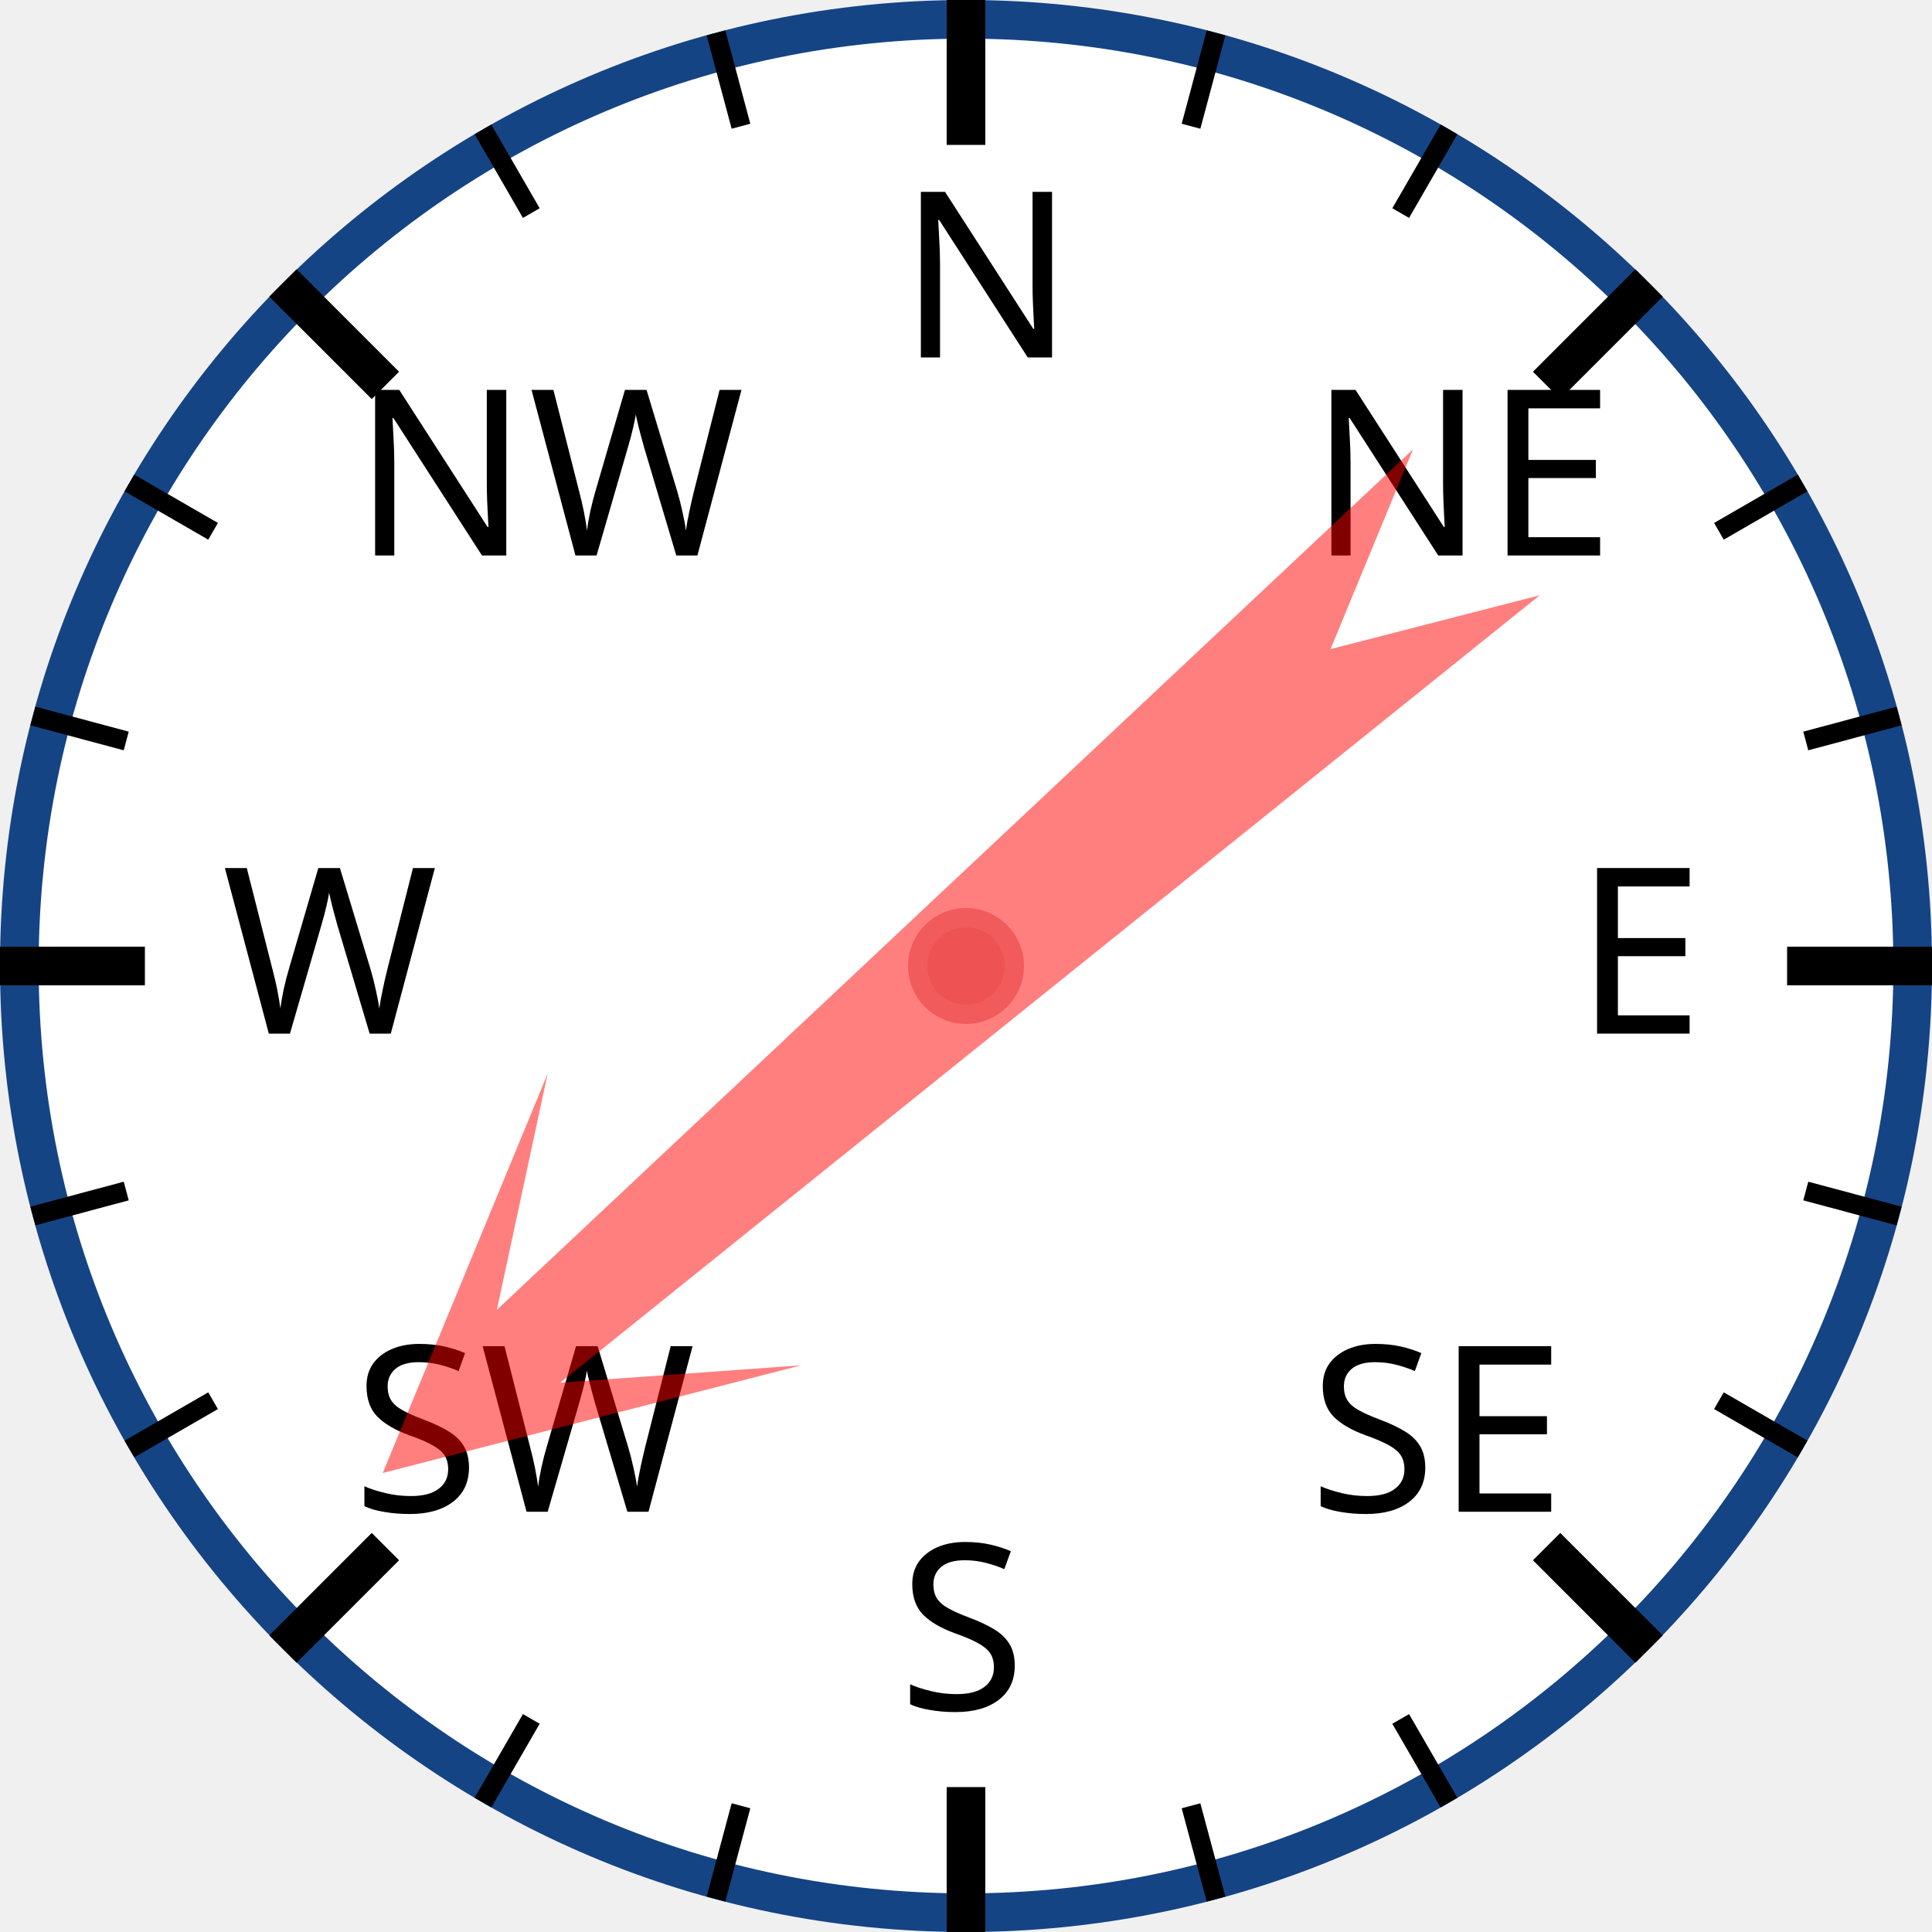
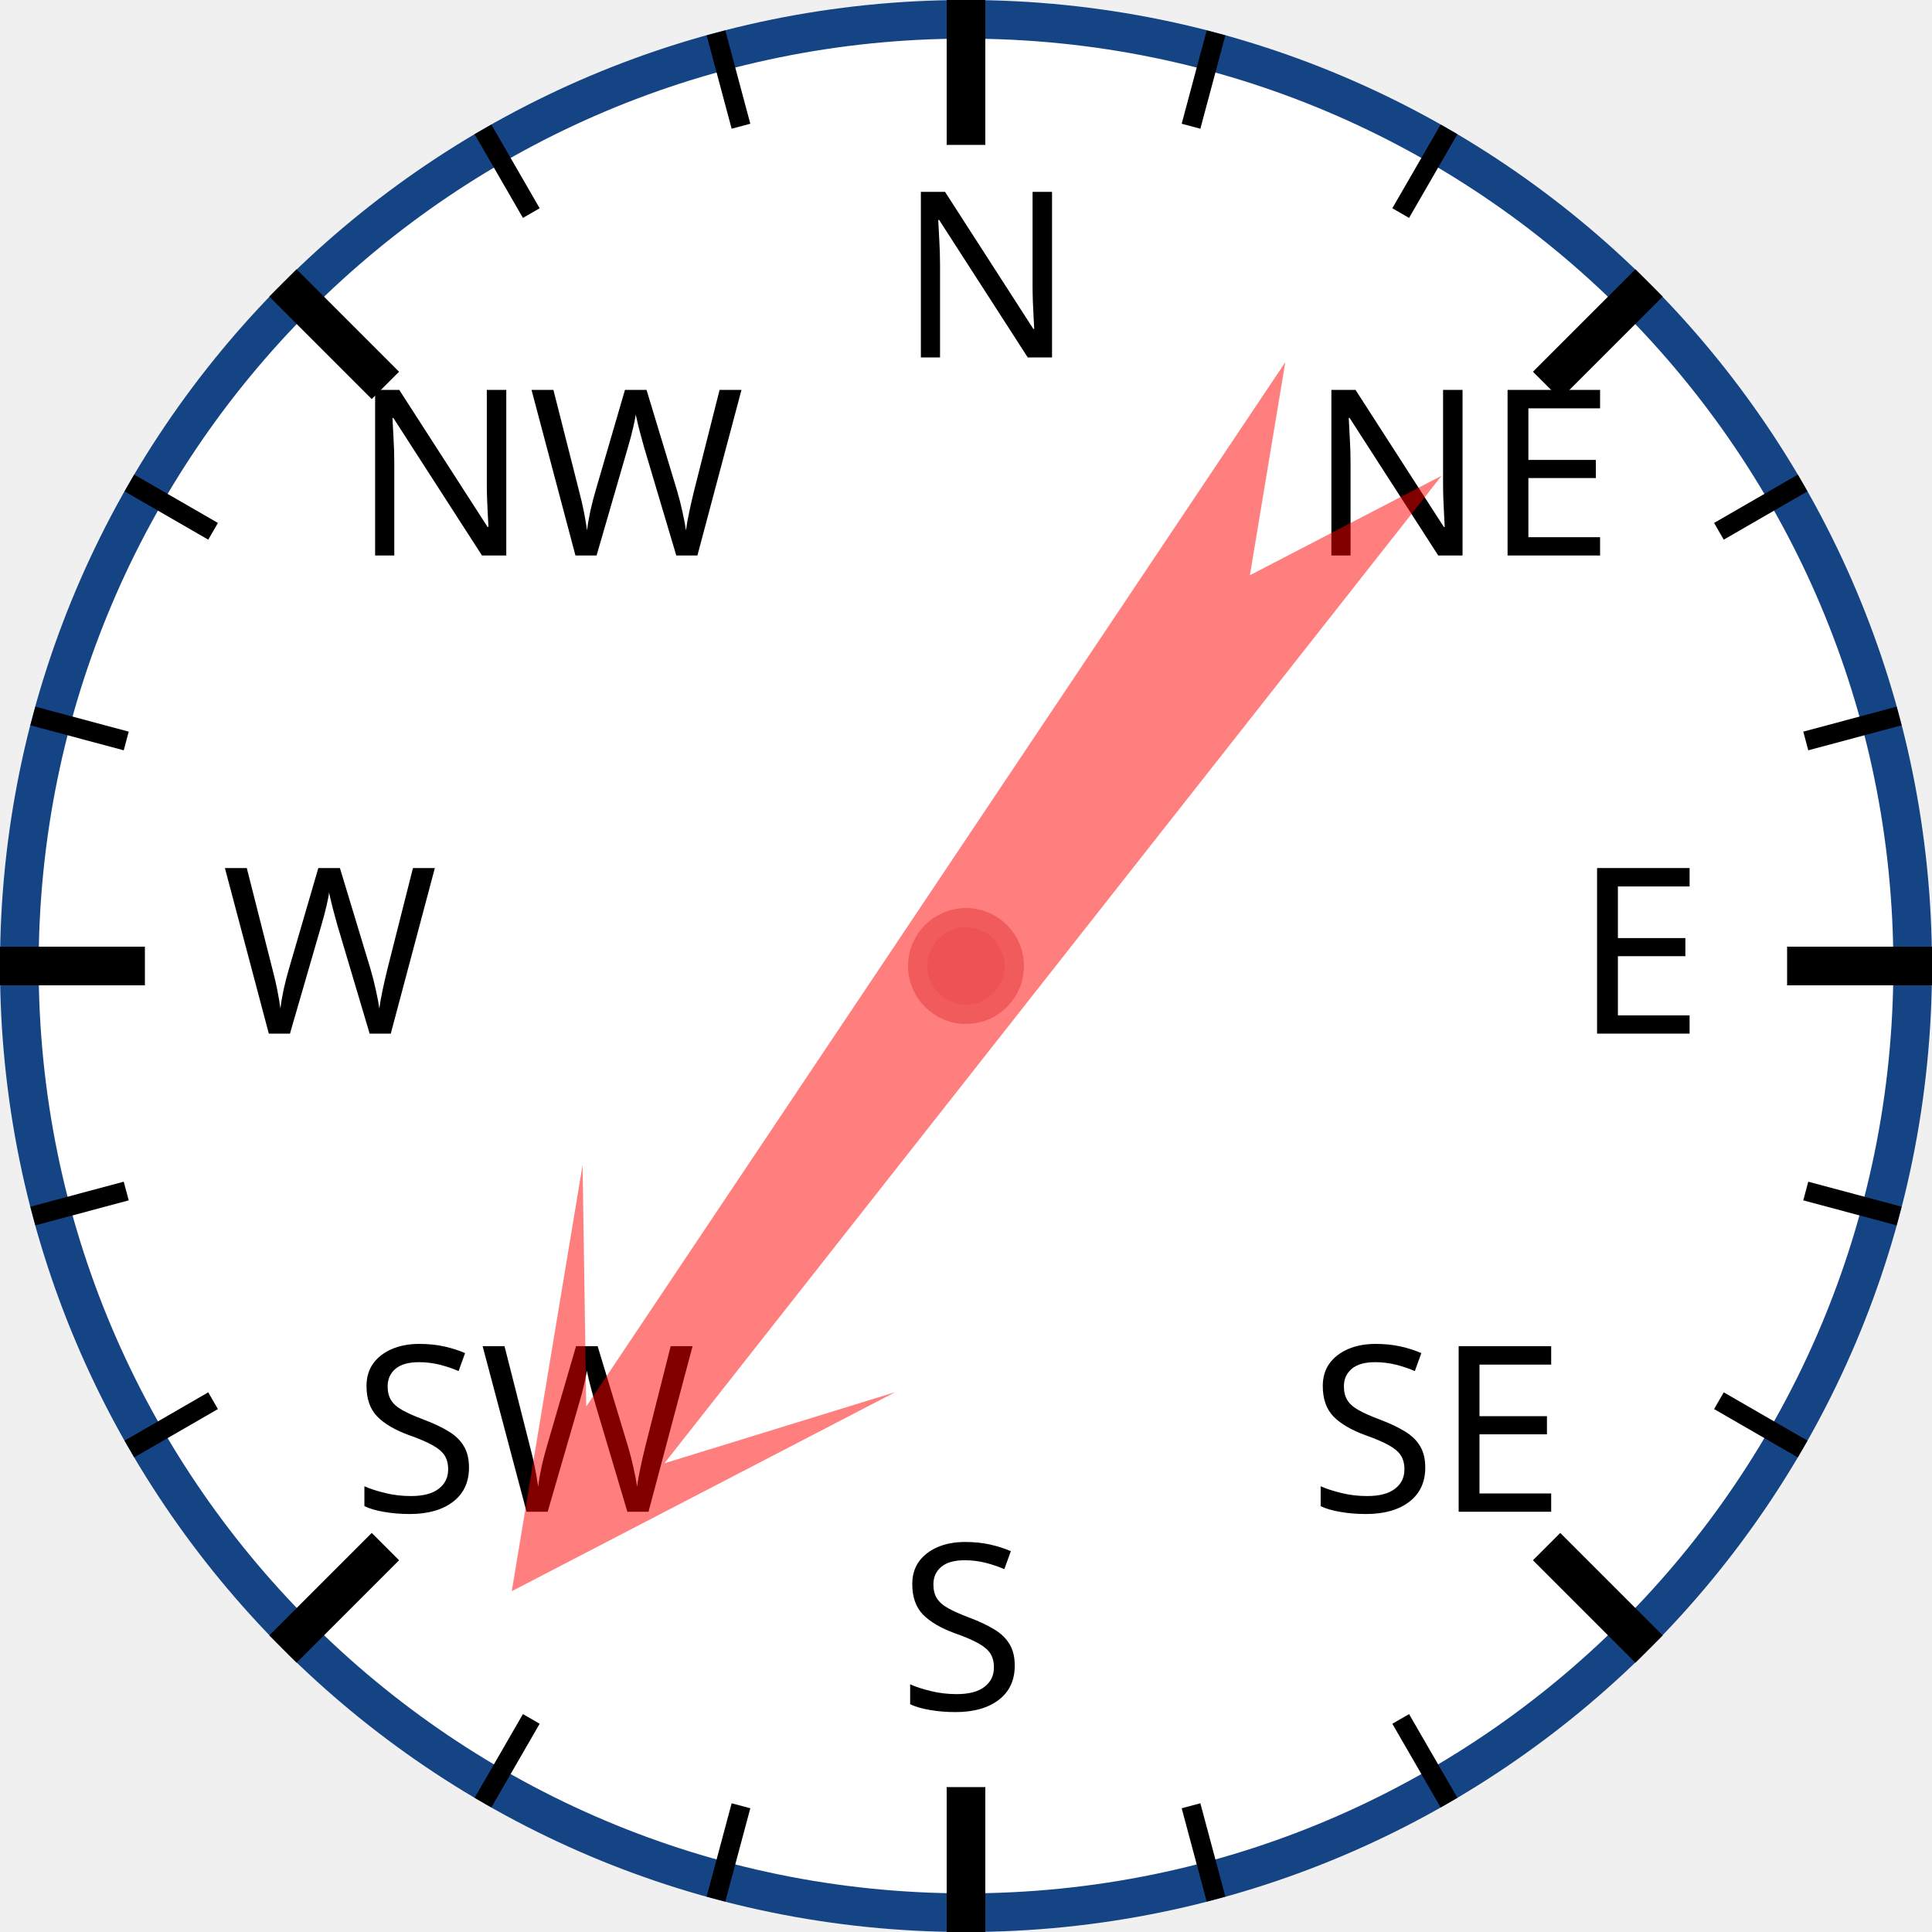
<svg xmlns="http://www.w3.org/2000/svg" width="120px" height="120px" viewBox="0 0 200 200">
  <circle cx="100" cy="100" r="98" style="fill: white; stroke: #154485; stroke-width: 4;" />
  <text x="93.0" y="37.0" style="font-family: sans-serif; font-size: 18pt;">N</text>
  <line x1="100.0" y1="0.0" x2="100.0" y2="15.0" style="stroke: black; stroke-width: 4;" />
  <line x1="74.118" y1="3.407" x2="76.706" y2="13.067" style="stroke: black; stroke-width: 2;" />
  <line x1="50" y1="13.397" x2="55" y2="22.058" style="stroke: black; stroke-width: 2;" />
  <text x="36.503" y="57.503" style="font-family: sans-serif; font-size: 18pt;">NW</text>
  <line x1="29.289" y1="29.289" x2="39.896" y2="39.896" style="stroke: black; stroke-width: 4;" />
  <line x1="13.397" y1="50" x2="22.058" y2="55" style="stroke: black; stroke-width: 2;" />
  <line x1="3.407" y1="74.118" x2="13.067" y2="76.706" style="stroke: black; stroke-width: 2;" />
  <text x="23.0" y="107.0" style="font-family: sans-serif; font-size: 18pt;">W</text>
  <line x1="0.0" y1="100.0" x2="15.0" y2="100.0" style="stroke: black; stroke-width: 4;" />
  <line x1="3.407" y1="125.882" x2="13.067" y2="123.294" style="stroke: black; stroke-width: 2;" />
  <line x1="13.397" y1="150" x2="22.058" y2="145" style="stroke: black; stroke-width: 2;" />
  <text x="36.503" y="156.497" style="font-family: sans-serif; font-size: 18pt;">SW</text>
  <line x1="29.289" y1="170.711" x2="39.896" y2="160.104" style="stroke: black; stroke-width: 4;" />
  <line x1="50" y1="186.603" x2="55" y2="177.942" style="stroke: black; stroke-width: 2;" />
  <line x1="74.118" y1="196.593" x2="76.706" y2="186.933" style="stroke: black; stroke-width: 2;" />
  <text x="93" y="177.0" style="font-family: sans-serif; font-size: 18pt;">S</text>
  <line x1="100" y1="200.0" x2="100" y2="185.0" style="stroke: black; stroke-width: 4;" />
  <line x1="125.882" y1="196.593" x2="123.294" y2="186.933" style="stroke: black; stroke-width: 2;" />
  <line x1="150.0" y1="186.603" x2="145.0" y2="177.942" style="stroke: black; stroke-width: 2;" />
  <text x="135.497" y="156.497" style="font-family: sans-serif; font-size: 18pt;">SE</text>
  <line x1="170.711" y1="170.711" x2="160.104" y2="160.104" style="stroke: black; stroke-width: 4;" />
  <line x1="186.603" y1="150" x2="177.942" y2="145" style="stroke: black; stroke-width: 2;" />
  <line x1="196.593" y1="125.882" x2="186.933" y2="123.294" style="stroke: black; stroke-width: 2;" />
  <text x="163.0" y="107" style="font-family: sans-serif; font-size: 18pt;">E</text>
  <line x1="200.0" y1="100" x2="185.0" y2="100" style="stroke: black; stroke-width: 4;" />
  <line x1="196.593" y1="74.118" x2="186.933" y2="76.706" style="stroke: black; stroke-width: 2;" />
  <line x1="186.603" y1="50" x2="177.942" y2="55" style="stroke: black; stroke-width: 2;" />
  <text x="135.497" y="57.503" style="font-family: sans-serif; font-size: 18pt;">NE</text>
  <line x1="170.711" y1="29.289" x2="160.104" y2="39.896" style="stroke: black; stroke-width: 4;" />
  <line x1="150" y1="13.397" x2="145" y2="22.058" style="stroke: black; stroke-width: 2;" />
  <line x1="125.882" y1="3.407" x2="123.294" y2="13.067" style="stroke: black; stroke-width: 2;" />
-   <polygon points="100 20 120 60 105 40 110 170 100 150 90 170 95 40 80 60" style="fill: red; fill-opacity: 0.5;" transform="rotate(229,100,100)" />
+   <polygon points="100 20 120 60 105 40 110 170 100 150 90 170 95 40 80 60" style="fill: red; fill-opacity: 0.5;" transform="rotate(216,100,100)" />
  <circle cx="100" cy="100" r="5" style="fill: #EE5252; stroke: #F25B5B; stroke-width: 2;" />
</svg>
